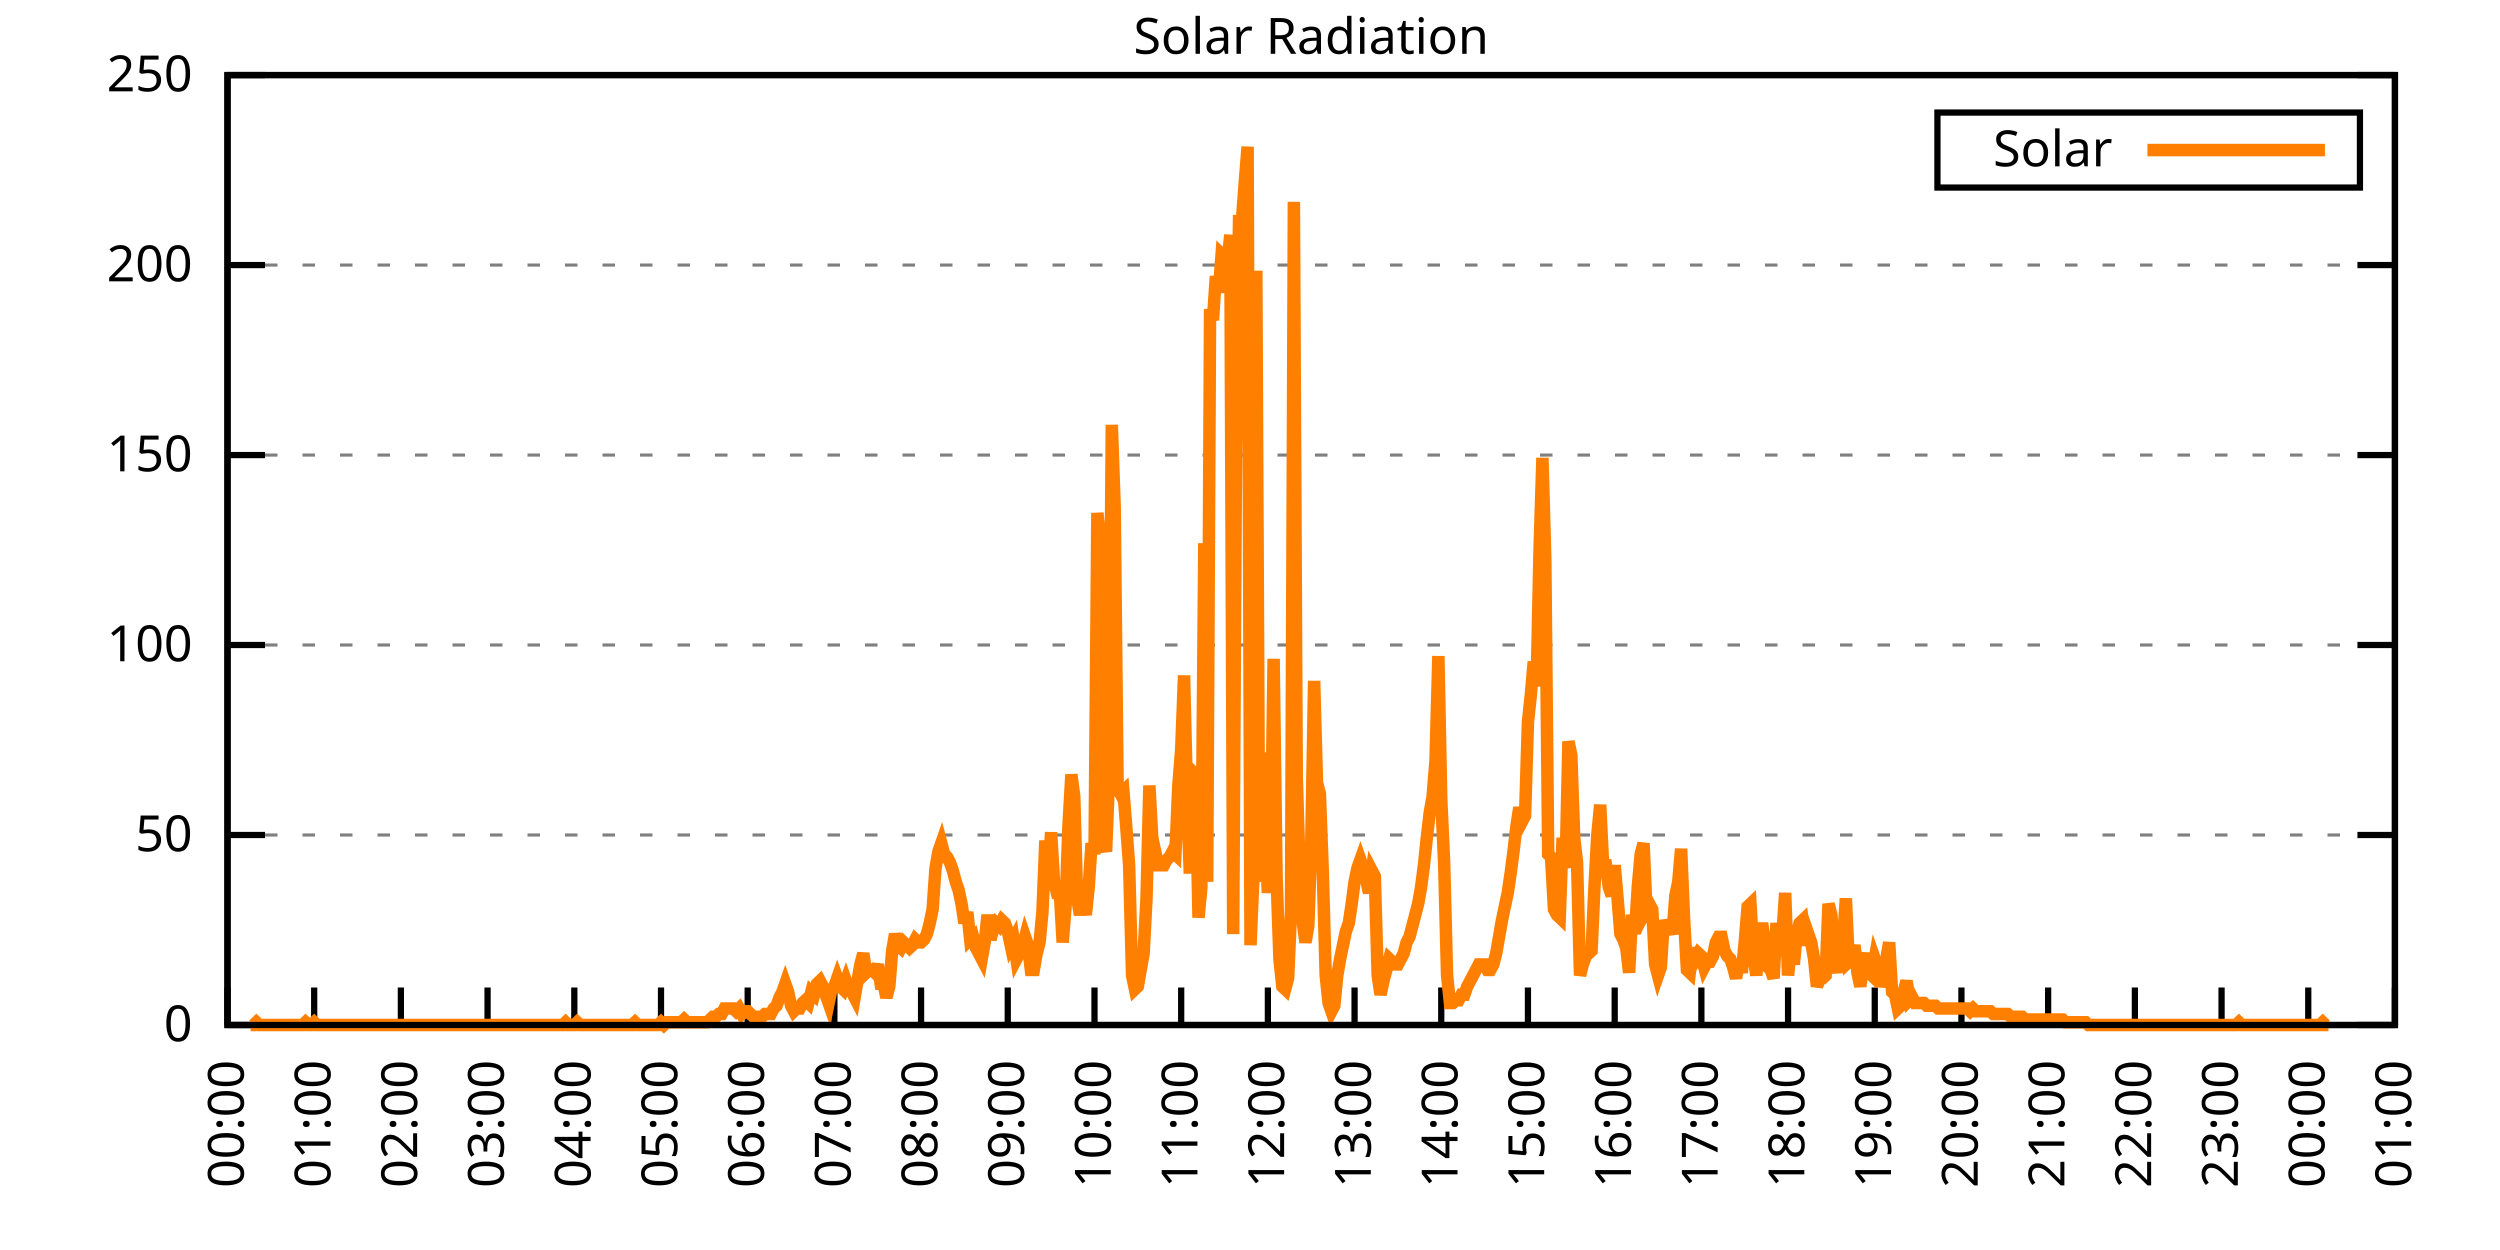
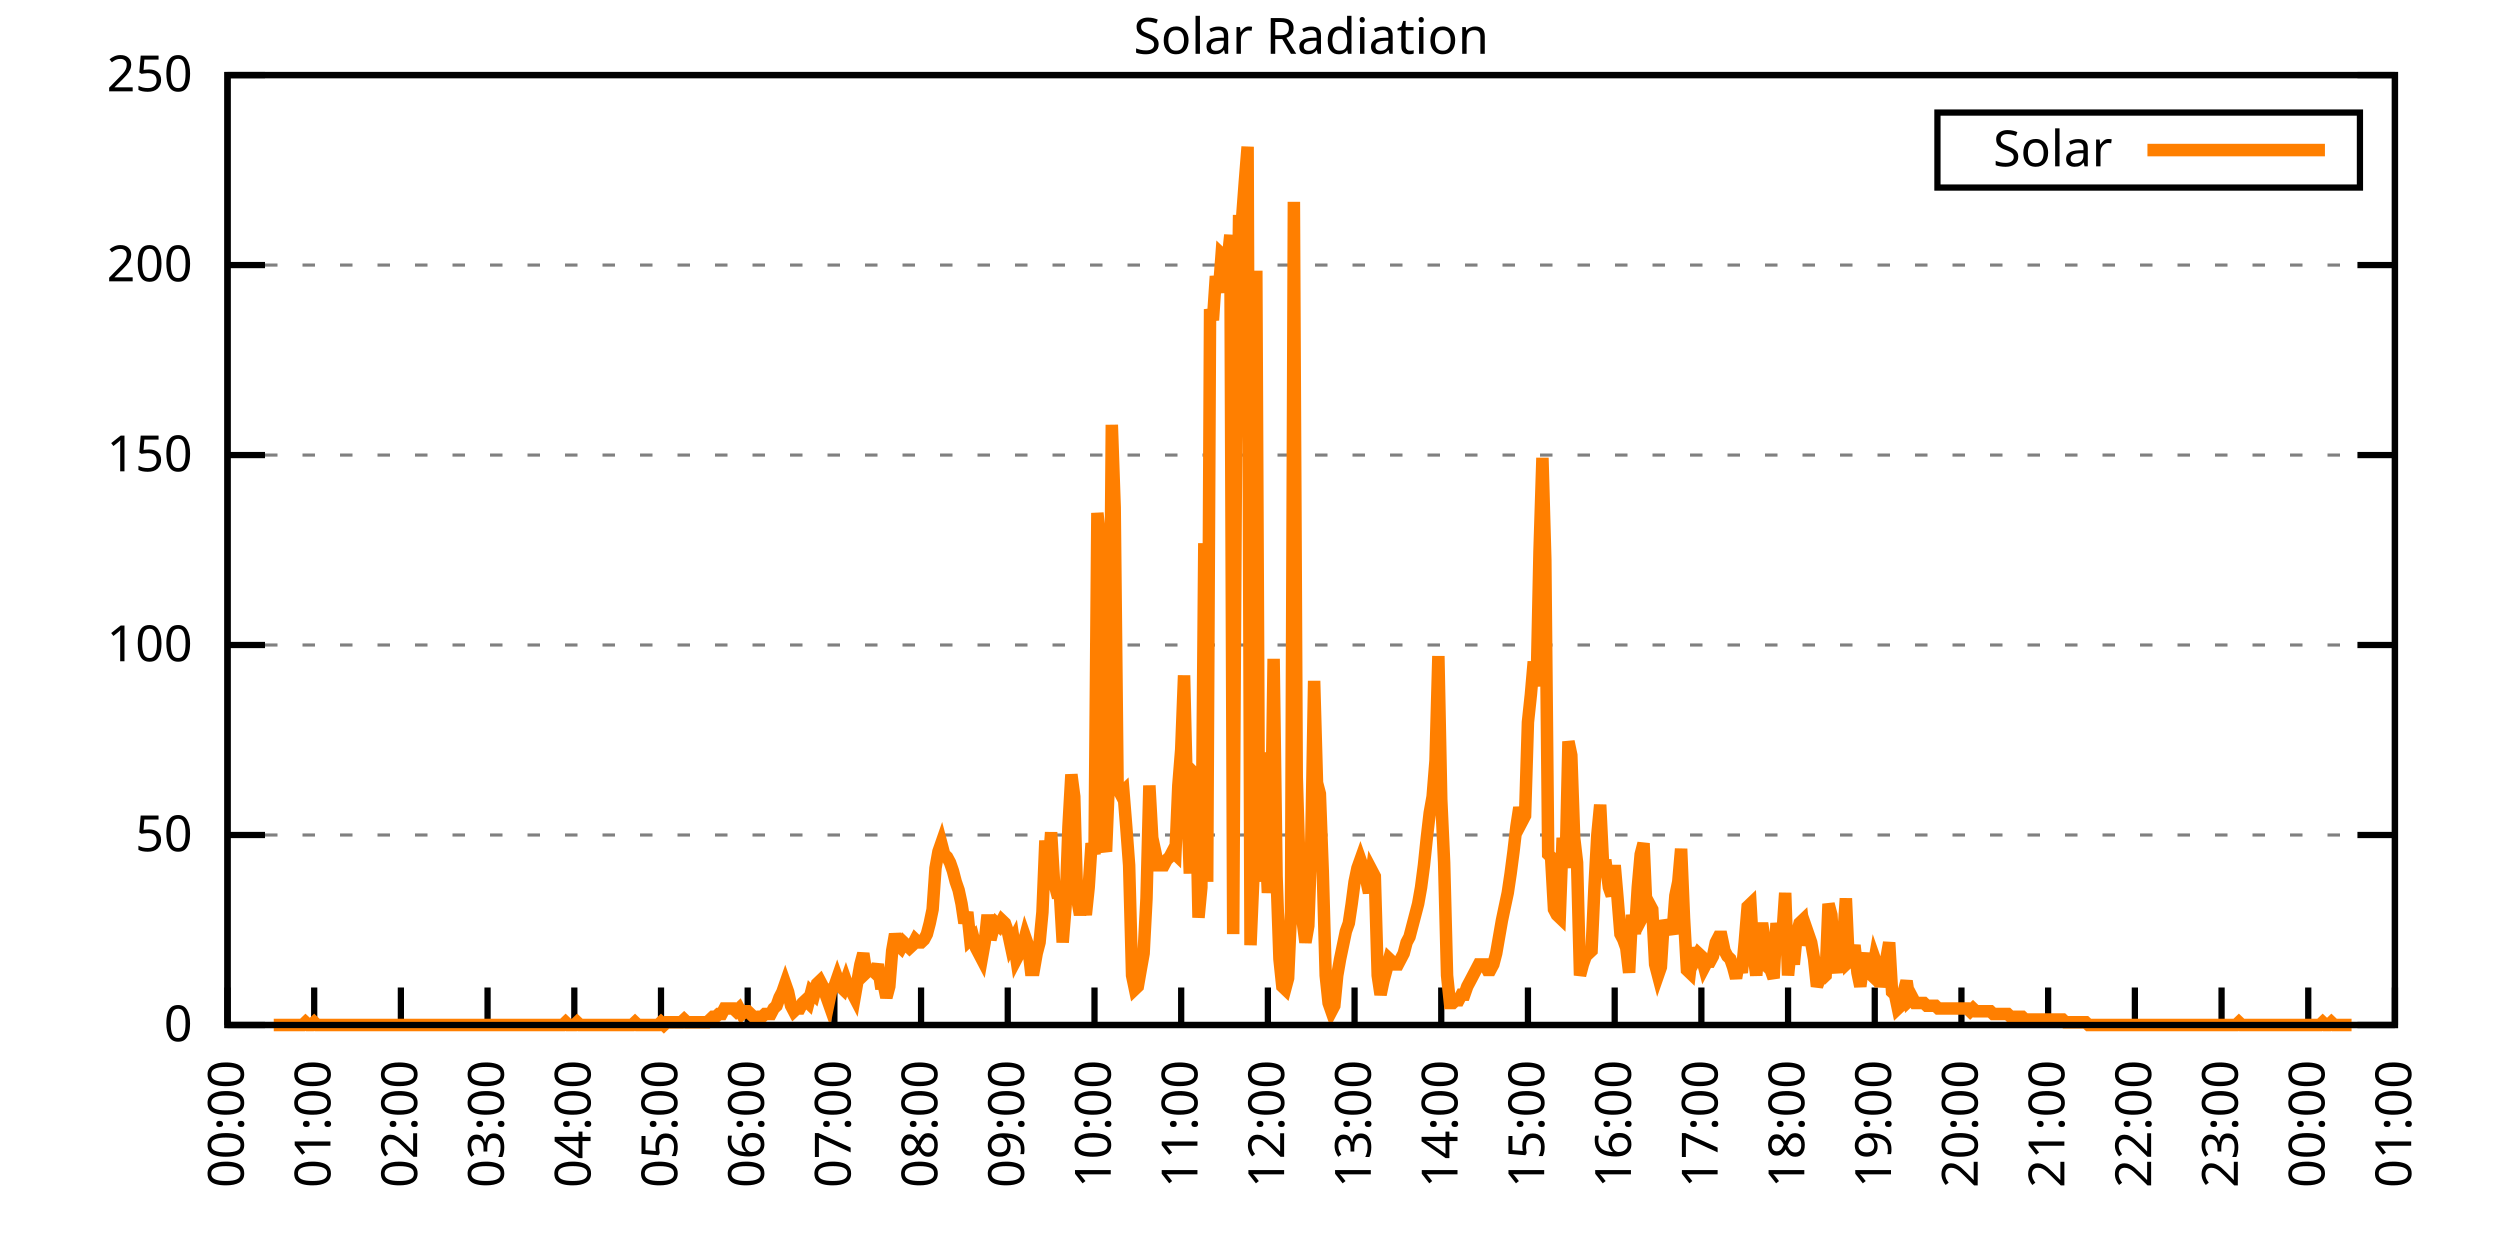
<svg xmlns="http://www.w3.org/2000/svg" xmlns:xlink="http://www.w3.org/1999/xlink" width="400" height="200" viewBox="0 0 400 200">
  <g id="gnuplot_canvas">
    <rect x="0" y="0" width="400" height="200" fill="none" />
    <defs>
      <circle id="gpDot" r="0.5" stroke-width="0.5" stroke="currentColor" />
      <path id="gpPt0" stroke-width="0.333" stroke="currentColor" d="M-1,0 h2 M0,-1 v2" />
      <path id="gpPt1" stroke-width="0.333" stroke="currentColor" d="M-1,-1 L1,1 M1,-1 L-1,1" />
      <path id="gpPt2" stroke-width="0.333" stroke="currentColor" d="M-1,0 L1,0 M0,-1 L0,1 M-1,-1 L1,1 M-1,1 L1,-1" />
      <rect id="gpPt3" stroke-width="0.333" stroke="currentColor" x="-1" y="-1" width="2" height="2" />
      <rect id="gpPt4" stroke-width="0.333" stroke="currentColor" fill="currentColor" x="-1" y="-1" width="2" height="2" />
      <circle id="gpPt5" stroke-width="0.333" stroke="currentColor" cx="0" cy="0" r="1" />
      <use xlink:href="#gpPt5" id="gpPt6" fill="currentColor" stroke="none" />
      <path id="gpPt7" stroke-width="0.333" stroke="currentColor" d="M0,-1.33 L-1.33,0.67 L1.33,0.67 z" />
      <use xlink:href="#gpPt7" id="gpPt8" fill="currentColor" stroke="none" />
      <use xlink:href="#gpPt7" id="gpPt9" stroke="currentColor" transform="rotate(180)" />
      <use xlink:href="#gpPt9" id="gpPt10" fill="currentColor" stroke="none" />
      <use xlink:href="#gpPt3" id="gpPt11" stroke="currentColor" transform="rotate(45)" />
      <use xlink:href="#gpPt11" id="gpPt12" fill="currentColor" stroke="none" />
      <path id="gpPt13" stroke-width="0.333" stroke="currentColor" d="M0,1.330 L1.265,0.411 L0.782,-1.067 L-0.782,-1.076 L-1.265,0.411 z" />
      <use xlink:href="#gpPt13" id="gpPt14" fill="currentColor" stroke="none" />
      <filter id="textbox" filterUnits="objectBoundingBox" x="0" y="0" height="1" width="1">
        <feFlood flood-color="white" flood-opacity="1" result="bgnd" />
        <feComposite in="SourceGraphic" in2="bgnd" operator="atop" />
      </filter>
      <filter id="greybox" filterUnits="objectBoundingBox" x="0" y="0" height="1" width="1">
        <feFlood flood-color="lightgrey" flood-opacity="1" result="grey" />
        <feComposite in="SourceGraphic" in2="grey" operator="atop" />
      </filter>
    </defs>
    <g fill="none" color="white" stroke="currentColor" stroke-width="1.00" stroke-linecap="butt" stroke-linejoin="miter">
</g>
    <g fill="none" color="black" stroke="currentColor" stroke-width="1.00" stroke-linecap="butt" stroke-linejoin="miter">
      <g stroke="none" shape-rendering="crispEdges">
        <polygon fill="rgb(255, 255, 255)" points="36.40,164.00 383.18,164.00 383.18,12.02 36.40,12.02 " />
      </g>
    </g>
    <g fill="none" color="black" stroke="currentColor" stroke-width="1.00" stroke-linecap="butt" stroke-linejoin="miter">
</g>
    <g fill="none" color="black" stroke="black" stroke-width="0.50" stroke-linecap="butt" stroke-linejoin="miter">
</g>
    <g fill="none" color="gray" stroke="currentColor" stroke-width="0.50" stroke-linecap="butt" stroke-linejoin="miter">
      <path stroke="gray" stroke-dasharray="2,4" class="gridline" d="M36.40,164.00 L383.19,164.00  " />
    </g>
    <g fill="none" color="gray" stroke="gray" stroke-width="1.00" stroke-linecap="butt" stroke-linejoin="miter">
</g>
    <g fill="none" color="black" stroke="currentColor" stroke-width="1.00" stroke-linecap="butt" stroke-linejoin="miter">
      <path stroke="black" d="M36.40,164.00 L42.40,164.00 M383.19,164.00 L377.19,164.00  " />
      <g transform="translate(30.80,166.60)" stroke="none" fill="black" font-family="Sans" font-size="8.00" text-anchor="end">
        <text>
          <tspan font-family="Sans"> 0</tspan>
        </text>
      </g>
    </g>
    <g fill="none" color="black" stroke="currentColor" stroke-width="1.00" stroke-linecap="butt" stroke-linejoin="miter">
</g>
    <g fill="none" color="black" stroke="black" stroke-width="0.50" stroke-linecap="butt" stroke-linejoin="miter">
</g>
    <g fill="none" color="gray" stroke="currentColor" stroke-width="0.50" stroke-linecap="butt" stroke-linejoin="miter">
      <path stroke="gray" stroke-dasharray="2,4" class="gridline" d="M36.40,133.60 L383.19,133.60  " />
    </g>
    <g fill="none" color="gray" stroke="gray" stroke-width="1.00" stroke-linecap="butt" stroke-linejoin="miter">
</g>
    <g fill="none" color="black" stroke="currentColor" stroke-width="1.00" stroke-linecap="butt" stroke-linejoin="miter">
      <path stroke="black" d="M36.40,133.60 L42.40,133.60 M383.19,133.60 L377.19,133.60  " />
      <g transform="translate(30.80,136.20)" stroke="none" fill="black" font-family="Sans" font-size="8.00" text-anchor="end">
        <text>
          <tspan font-family="Sans"> 50</tspan>
        </text>
      </g>
    </g>
    <g fill="none" color="black" stroke="currentColor" stroke-width="1.00" stroke-linecap="butt" stroke-linejoin="miter">
</g>
    <g fill="none" color="black" stroke="black" stroke-width="0.50" stroke-linecap="butt" stroke-linejoin="miter">
</g>
    <g fill="none" color="gray" stroke="currentColor" stroke-width="0.50" stroke-linecap="butt" stroke-linejoin="miter">
      <path stroke="gray" stroke-dasharray="2,4" class="gridline" d="M36.40,103.20 L383.19,103.20  " />
    </g>
    <g fill="none" color="gray" stroke="gray" stroke-width="1.00" stroke-linecap="butt" stroke-linejoin="miter">
</g>
    <g fill="none" color="black" stroke="currentColor" stroke-width="1.00" stroke-linecap="butt" stroke-linejoin="miter">
      <path stroke="black" d="M36.40,103.20 L42.40,103.20 M383.19,103.20 L377.19,103.20  " />
      <g transform="translate(30.80,105.80)" stroke="none" fill="black" font-family="Sans" font-size="8.00" text-anchor="end">
        <text>
          <tspan font-family="Sans"> 100</tspan>
        </text>
      </g>
    </g>
    <g fill="none" color="black" stroke="currentColor" stroke-width="1.00" stroke-linecap="butt" stroke-linejoin="miter">
</g>
    <g fill="none" color="black" stroke="black" stroke-width="0.50" stroke-linecap="butt" stroke-linejoin="miter">
</g>
    <g fill="none" color="gray" stroke="currentColor" stroke-width="0.50" stroke-linecap="butt" stroke-linejoin="miter">
      <path stroke="gray" stroke-dasharray="2,4" class="gridline" d="M36.40,72.81 L383.19,72.81  " />
    </g>
    <g fill="none" color="gray" stroke="gray" stroke-width="1.00" stroke-linecap="butt" stroke-linejoin="miter">
</g>
    <g fill="none" color="black" stroke="currentColor" stroke-width="1.00" stroke-linecap="butt" stroke-linejoin="miter">
      <path stroke="black" d="M36.40,72.81 L42.40,72.81 M383.19,72.81 L377.19,72.81  " />
      <g transform="translate(30.80,75.41)" stroke="none" fill="black" font-family="Sans" font-size="8.00" text-anchor="end">
        <text>
          <tspan font-family="Sans"> 150</tspan>
        </text>
      </g>
    </g>
    <g fill="none" color="black" stroke="currentColor" stroke-width="1.00" stroke-linecap="butt" stroke-linejoin="miter">
</g>
    <g fill="none" color="black" stroke="black" stroke-width="0.50" stroke-linecap="butt" stroke-linejoin="miter">
</g>
    <g fill="none" color="gray" stroke="currentColor" stroke-width="0.50" stroke-linecap="butt" stroke-linejoin="miter">
      <path stroke="gray" stroke-dasharray="2,4" class="gridline" d="M36.40,42.41 L383.19,42.41  " />
    </g>
    <g fill="none" color="gray" stroke="gray" stroke-width="1.00" stroke-linecap="butt" stroke-linejoin="miter">
</g>
    <g fill="none" color="black" stroke="currentColor" stroke-width="1.00" stroke-linecap="butt" stroke-linejoin="miter">
      <path stroke="black" d="M36.40,42.41 L42.40,42.41 M383.19,42.41 L377.19,42.41  " />
      <g transform="translate(30.80,45.01)" stroke="none" fill="black" font-family="Sans" font-size="8.00" text-anchor="end">
        <text>
          <tspan font-family="Sans"> 200</tspan>
        </text>
      </g>
    </g>
    <g fill="none" color="black" stroke="currentColor" stroke-width="1.00" stroke-linecap="butt" stroke-linejoin="miter">
</g>
    <g fill="none" color="black" stroke="black" stroke-width="0.50" stroke-linecap="butt" stroke-linejoin="miter">
</g>
    <g fill="none" color="gray" stroke="currentColor" stroke-width="0.50" stroke-linecap="butt" stroke-linejoin="miter">
      <path stroke="gray" stroke-dasharray="2,4" class="gridline" d="M36.40,12.01 L383.19,12.01  " />
    </g>
    <g fill="none" color="gray" stroke="gray" stroke-width="1.00" stroke-linecap="butt" stroke-linejoin="miter">
</g>
    <g fill="none" color="black" stroke="currentColor" stroke-width="1.00" stroke-linecap="butt" stroke-linejoin="miter">
      <path stroke="black" d="M36.40,12.01 L42.40,12.01 M383.19,12.01 L377.19,12.01  " />
      <g transform="translate(30.80,14.61)" stroke="none" fill="black" font-family="Sans" font-size="8.00" text-anchor="end">
        <text>
          <tspan font-family="Sans"> 250</tspan>
        </text>
      </g>
    </g>
    <g fill="none" color="black" stroke="currentColor" stroke-width="1.00" stroke-linecap="butt" stroke-linejoin="miter">
      <path stroke="black" d="M36.40,164.00 L36.40,158.00  " />
      <g transform="translate(39.00,169.60) rotate(270.00)" stroke="none" fill="black" font-family="Sans" font-size="8.00" text-anchor="end">
        <text>
          <tspan font-family="Sans">00:00</tspan>
        </text>
      </g>
    </g>
    <g fill="none" color="black" stroke="currentColor" stroke-width="1.00" stroke-linecap="butt" stroke-linejoin="miter">
      <path stroke="black" d="M50.27,164.00 L50.27,158.00  " />
      <g transform="translate(52.87,169.60) rotate(270.00)" stroke="none" fill="black" font-family="Sans" font-size="8.00" text-anchor="end">
        <text>
          <tspan font-family="Sans">01:00</tspan>
        </text>
      </g>
    </g>
    <g fill="none" color="black" stroke="currentColor" stroke-width="1.00" stroke-linecap="butt" stroke-linejoin="miter">
      <path stroke="black" d="M64.14,164.00 L64.14,158.00  " />
      <g transform="translate(66.74,169.60) rotate(270.00)" stroke="none" fill="black" font-family="Sans" font-size="8.00" text-anchor="end">
        <text>
          <tspan font-family="Sans">02:00</tspan>
        </text>
      </g>
    </g>
    <g fill="none" color="black" stroke="currentColor" stroke-width="1.00" stroke-linecap="butt" stroke-linejoin="miter">
      <path stroke="black" d="M78.01,164.00 L78.01,158.00  " />
      <g transform="translate(80.61,169.60) rotate(270.00)" stroke="none" fill="black" font-family="Sans" font-size="8.00" text-anchor="end">
        <text>
          <tspan font-family="Sans">03:00</tspan>
        </text>
      </g>
    </g>
    <g fill="none" color="black" stroke="currentColor" stroke-width="1.00" stroke-linecap="butt" stroke-linejoin="miter">
      <path stroke="black" d="M91.89,164.00 L91.89,158.00  " />
      <g transform="translate(94.49,169.60) rotate(270.00)" stroke="none" fill="black" font-family="Sans" font-size="8.00" text-anchor="end">
        <text>
          <tspan font-family="Sans">04:00</tspan>
        </text>
      </g>
    </g>
    <g fill="none" color="black" stroke="currentColor" stroke-width="1.00" stroke-linecap="butt" stroke-linejoin="miter">
      <path stroke="black" d="M105.76,164.00 L105.76,158.00  " />
      <g transform="translate(108.36,169.60) rotate(270.00)" stroke="none" fill="black" font-family="Sans" font-size="8.00" text-anchor="end">
        <text>
          <tspan font-family="Sans">05:00</tspan>
        </text>
      </g>
    </g>
    <g fill="none" color="black" stroke="currentColor" stroke-width="1.00" stroke-linecap="butt" stroke-linejoin="miter">
      <path stroke="black" d="M119.63,164.00 L119.63,158.00  " />
      <g transform="translate(122.23,169.60) rotate(270.00)" stroke="none" fill="black" font-family="Sans" font-size="8.00" text-anchor="end">
        <text>
          <tspan font-family="Sans">06:00</tspan>
        </text>
      </g>
    </g>
    <g fill="none" color="black" stroke="currentColor" stroke-width="1.00" stroke-linecap="butt" stroke-linejoin="miter">
      <path stroke="black" d="M133.50,164.00 L133.50,158.00  " />
      <g transform="translate(136.10,169.60) rotate(270.00)" stroke="none" fill="black" font-family="Sans" font-size="8.00" text-anchor="end">
        <text>
          <tspan font-family="Sans">07:00</tspan>
        </text>
      </g>
    </g>
    <g fill="none" color="black" stroke="currentColor" stroke-width="1.00" stroke-linecap="butt" stroke-linejoin="miter">
      <path stroke="black" d="M147.37,164.00 L147.37,158.00  " />
      <g transform="translate(149.97,169.60) rotate(270.00)" stroke="none" fill="black" font-family="Sans" font-size="8.00" text-anchor="end">
        <text>
          <tspan font-family="Sans">08:00</tspan>
        </text>
      </g>
    </g>
    <g fill="none" color="black" stroke="currentColor" stroke-width="1.00" stroke-linecap="butt" stroke-linejoin="miter">
      <path stroke="black" d="M161.24,164.00 L161.24,158.00  " />
      <g transform="translate(163.84,169.60) rotate(270.00)" stroke="none" fill="black" font-family="Sans" font-size="8.00" text-anchor="end">
        <text>
          <tspan font-family="Sans">09:00</tspan>
        </text>
      </g>
    </g>
    <g fill="none" color="black" stroke="currentColor" stroke-width="1.00" stroke-linecap="butt" stroke-linejoin="miter">
      <path stroke="black" d="M175.12,164.00 L175.12,158.00  " />
      <g transform="translate(177.72,169.60) rotate(270.00)" stroke="none" fill="black" font-family="Sans" font-size="8.00" text-anchor="end">
        <text>
          <tspan font-family="Sans">10:00</tspan>
        </text>
      </g>
    </g>
    <g fill="none" color="black" stroke="currentColor" stroke-width="1.00" stroke-linecap="butt" stroke-linejoin="miter">
      <path stroke="black" d="M188.99,164.00 L188.99,158.00  " />
      <g transform="translate(191.59,169.60) rotate(270.00)" stroke="none" fill="black" font-family="Sans" font-size="8.00" text-anchor="end">
        <text>
          <tspan font-family="Sans">11:00</tspan>
        </text>
      </g>
    </g>
    <g fill="none" color="black" stroke="currentColor" stroke-width="1.00" stroke-linecap="butt" stroke-linejoin="miter">
      <path stroke="black" d="M202.86,164.00 L202.86,158.00  " />
      <g transform="translate(205.46,169.60) rotate(270.00)" stroke="none" fill="black" font-family="Sans" font-size="8.00" text-anchor="end">
        <text>
          <tspan font-family="Sans">12:00</tspan>
        </text>
      </g>
    </g>
    <g fill="none" color="black" stroke="currentColor" stroke-width="1.00" stroke-linecap="butt" stroke-linejoin="miter">
      <path stroke="black" d="M216.73,164.00 L216.73,158.00  " />
      <g transform="translate(219.33,169.60) rotate(270.00)" stroke="none" fill="black" font-family="Sans" font-size="8.00" text-anchor="end">
        <text>
          <tspan font-family="Sans">13:00</tspan>
        </text>
      </g>
    </g>
    <g fill="none" color="black" stroke="currentColor" stroke-width="1.00" stroke-linecap="butt" stroke-linejoin="miter">
      <path stroke="black" d="M230.60,164.00 L230.60,158.00  " />
      <g transform="translate(233.20,169.60) rotate(270.00)" stroke="none" fill="black" font-family="Sans" font-size="8.00" text-anchor="end">
        <text>
          <tspan font-family="Sans">14:00</tspan>
        </text>
      </g>
    </g>
    <g fill="none" color="black" stroke="currentColor" stroke-width="1.00" stroke-linecap="butt" stroke-linejoin="miter">
      <path stroke="black" d="M244.47,164.00 L244.47,158.00  " />
      <g transform="translate(247.07,169.60) rotate(270.00)" stroke="none" fill="black" font-family="Sans" font-size="8.00" text-anchor="end">
        <text>
          <tspan font-family="Sans">15:00</tspan>
        </text>
      </g>
    </g>
    <g fill="none" color="black" stroke="currentColor" stroke-width="1.00" stroke-linecap="butt" stroke-linejoin="miter">
      <path stroke="black" d="M258.35,164.00 L258.35,158.00  " />
      <g transform="translate(260.95,169.60) rotate(270.00)" stroke="none" fill="black" font-family="Sans" font-size="8.00" text-anchor="end">
        <text>
          <tspan font-family="Sans">16:00</tspan>
        </text>
      </g>
    </g>
    <g fill="none" color="black" stroke="currentColor" stroke-width="1.00" stroke-linecap="butt" stroke-linejoin="miter">
      <path stroke="black" d="M272.22,164.00 L272.22,158.00  " />
      <g transform="translate(274.82,169.60) rotate(270.00)" stroke="none" fill="black" font-family="Sans" font-size="8.00" text-anchor="end">
        <text>
          <tspan font-family="Sans">17:00</tspan>
        </text>
      </g>
    </g>
    <g fill="none" color="black" stroke="currentColor" stroke-width="1.00" stroke-linecap="butt" stroke-linejoin="miter">
      <path stroke="black" d="M286.09,164.00 L286.09,158.00  " />
      <g transform="translate(288.69,169.60) rotate(270.00)" stroke="none" fill="black" font-family="Sans" font-size="8.00" text-anchor="end">
        <text>
          <tspan font-family="Sans">18:00</tspan>
        </text>
      </g>
    </g>
    <g fill="none" color="black" stroke="currentColor" stroke-width="1.00" stroke-linecap="butt" stroke-linejoin="miter">
      <path stroke="black" d="M299.96,164.00 L299.96,158.00  " />
      <g transform="translate(302.56,169.60) rotate(270.00)" stroke="none" fill="black" font-family="Sans" font-size="8.00" text-anchor="end">
        <text>
          <tspan font-family="Sans">19:00</tspan>
        </text>
      </g>
    </g>
    <g fill="none" color="black" stroke="currentColor" stroke-width="1.00" stroke-linecap="butt" stroke-linejoin="miter">
      <path stroke="black" d="M313.83,164.00 L313.83,158.00  " />
      <g transform="translate(316.43,169.60) rotate(270.00)" stroke="none" fill="black" font-family="Sans" font-size="8.00" text-anchor="end">
        <text>
          <tspan font-family="Sans">20:00</tspan>
        </text>
      </g>
    </g>
    <g fill="none" color="black" stroke="currentColor" stroke-width="1.00" stroke-linecap="butt" stroke-linejoin="miter">
      <path stroke="black" d="M327.70,164.00 L327.70,158.00  " />
      <g transform="translate(330.30,169.60) rotate(270.00)" stroke="none" fill="black" font-family="Sans" font-size="8.00" text-anchor="end">
        <text>
          <tspan font-family="Sans">21:00</tspan>
        </text>
      </g>
    </g>
    <g fill="none" color="black" stroke="currentColor" stroke-width="1.00" stroke-linecap="butt" stroke-linejoin="miter">
      <path stroke="black" d="M341.58,164.00 L341.58,158.00  " />
      <g transform="translate(344.18,169.60) rotate(270.00)" stroke="none" fill="black" font-family="Sans" font-size="8.00" text-anchor="end">
        <text>
          <tspan font-family="Sans">22:00</tspan>
        </text>
      </g>
    </g>
    <g fill="none" color="black" stroke="currentColor" stroke-width="1.00" stroke-linecap="butt" stroke-linejoin="miter">
      <path stroke="black" d="M355.45,164.00 L355.45,158.00  " />
      <g transform="translate(358.05,169.60) rotate(270.00)" stroke="none" fill="black" font-family="Sans" font-size="8.00" text-anchor="end">
        <text>
          <tspan font-family="Sans">23:00</tspan>
        </text>
      </g>
    </g>
    <g fill="none" color="black" stroke="currentColor" stroke-width="1.00" stroke-linecap="butt" stroke-linejoin="miter">
      <path stroke="black" d="M369.32,164.00 L369.32,158.00  " />
      <g transform="translate(371.92,169.60) rotate(270.00)" stroke="none" fill="black" font-family="Sans" font-size="8.00" text-anchor="end">
        <text>
          <tspan font-family="Sans">00:00</tspan>
        </text>
      </g>
    </g>
    <g fill="none" color="black" stroke="currentColor" stroke-width="1.00" stroke-linecap="butt" stroke-linejoin="miter">
      <path stroke="black" d="M383.19,164.00 L383.19,158.00  " />
      <g transform="translate(385.79,169.60) rotate(270.00)" stroke="none" fill="black" font-family="Sans" font-size="8.00" text-anchor="end">
        <text>
          <tspan font-family="Sans">01:00</tspan>
        </text>
      </g>
    </g>
    <g fill="none" color="black" stroke="currentColor" stroke-width="1.00" stroke-linecap="butt" stroke-linejoin="miter">
</g>
    <g fill="none" color="black" stroke="currentColor" stroke-width="1.00" stroke-linecap="butt" stroke-linejoin="miter">
      <path stroke="black" d="M36.40,12.01 L36.40,164.00 L383.19,164.00 L383.19,12.01 L36.40,12.01 Z  " />
    </g>
    <g fill="none" color="black" stroke="currentColor" stroke-width="1.00" stroke-linecap="butt" stroke-linejoin="miter">
</g>
    <g fill="none" color="black" stroke="currentColor" stroke-width="1.00" stroke-linecap="butt" stroke-linejoin="miter">
      <path stroke="black" d="M309.99,30.01 L309.99,18.01 L377.59,18.01 L377.59,30.01 L309.99,30.01 Z  " />
    </g>
    <g id="Solar_Radiation_plot_1">
      <g fill="none" color="white" stroke="black" stroke-width="2.00" stroke-linecap="butt" stroke-linejoin="miter">
</g>
      <g fill="none" color="black" stroke="currentColor" stroke-width="2.00" stroke-linecap="butt" stroke-linejoin="miter">
        <g transform="translate(337.99,26.61)" stroke="none" fill="black" font-family="Sans" font-size="8.00" text-anchor="end">
          <text>
            <tspan font-family="Sans">Solar</tspan>
          </text>
        </g>
      </g>
      <g fill="none" color="black" stroke="currentColor" stroke-width="2.00" stroke-linecap="butt" stroke-linejoin="miter">
-         <path stroke="rgb(255, 127,   0)" d="M343.59,24.01 L371.99,24.01 M40.10,164.00 L40.56,164.00 L41.02,163.56 L41.49,164.00 L41.95,164.00 L42.41,164.00   L42.87,164.00 L43.34,164.00 L43.80,164.00 L44.26,164.00 L44.72,164.00 L45.19,164.00 L45.65,164.00 L46.11,164.00   L46.57,164.00 L47.03,164.00 L47.50,164.00 L47.96,164.00 L48.42,164.00 L48.88,163.56 L49.35,164.00 L49.81,164.00   L50.27,163.56 L50.73,164.00 L51.20,164.00 L51.66,164.00 L52.12,164.00 L52.58,164.00 L53.05,164.00 L53.51,164.00   L53.97,164.00 L54.43,164.00 L54.90,164.00 L55.36,164.00 L55.82,164.00 L56.28,164.00 L56.75,164.00 L57.21,164.00   L57.67,164.00 L58.13,164.00 L58.59,164.00 L59.06,164.00 L59.52,164.00 L59.98,164.00 L60.44,164.00 L60.91,164.00   L61.37,164.00 L61.83,164.00 L62.29,164.00 L62.76,164.00 L63.22,164.00 L63.68,164.00 L64.14,164.00 L64.61,164.00   L65.07,164.00 L65.53,164.00 L65.99,164.00 L66.46,164.00 L66.92,164.00 L67.38,164.00 L67.84,164.00 L68.30,164.00   L68.77,164.00 L69.23,164.00 L69.69,164.00 L70.15,164.00 L70.62,164.00 L71.08,164.00 L71.54,164.00 L72.00,164.00   L72.47,164.00 L72.93,164.00 L73.39,164.00 L73.85,164.00 L74.32,164.00 L74.78,164.00 L75.24,164.00 L75.70,164.00   L76.17,164.00 L76.63,164.00 L77.09,164.00 L77.55,164.00 L78.01,164.00 L78.48,164.00 L78.94,164.00 L79.40,164.00   L79.86,164.00 L80.33,164.00 L80.79,164.00 L81.25,164.00 L81.71,164.00 L82.18,164.00 L82.64,164.00 L83.10,164.00   L83.56,164.00 L84.03,164.00 L84.49,164.00 L84.95,164.00 L85.41,164.00 L85.88,164.00 L86.34,164.00 L86.80,164.00   L87.26,164.00 L87.72,164.00 L88.19,164.00 L88.65,164.00 L89.11,164.00 L89.57,164.00 L90.04,164.00 L90.50,163.56   L90.96,164.00 L91.42,164.00 L91.89,164.00 L92.35,163.56 L92.81,164.00 L93.27,164.00 L93.74,164.00 L94.20,164.00   L94.66,164.00 L95.12,164.00 L95.59,164.00 L96.05,164.00 L96.51,164.00 L96.97,164.00 L97.44,164.00 L97.90,164.00   L98.36,164.00 L98.82,164.00 L99.28,164.00 L99.75,164.00 L100.21,164.00 L100.67,164.00 L101.13,164.00 L101.60,163.56   L102.06,164.00 L102.52,164.00 L102.98,164.00 L103.45,164.00 L103.91,164.00 L104.37,164.00 L104.83,164.00 L105.30,164.00   L105.76,163.56 L106.22,164.00 L106.68,163.56 L107.15,163.56 L107.61,163.56 L108.07,163.56 L108.53,163.56 L108.99,163.56   L109.46,163.12 L109.92,163.56 L110.38,163.56 L110.84,163.56 L111.31,163.56 L111.77,163.56 L112.23,163.56 L112.69,163.56   L113.16,163.56 L113.62,163.12 L114.08,162.68 L114.54,162.68 L115.01,162.24 L115.47,162.24 L115.93,161.36 L116.39,161.36   L116.86,161.36 L117.32,161.36 L117.78,161.80 L118.24,161.36 L118.70,162.24 L119.17,161.80 L119.63,161.80 L120.09,162.24   L120.55,162.68 L121.02,163.12 L121.48,162.68 L121.94,162.68 L122.40,162.24 L122.87,162.24 L123.33,162.24 L123.79,161.36   L124.25,160.92 L124.72,159.60 L125.18,158.71 L125.64,157.39 L126.10,158.71 L126.57,160.92 L127.03,161.80 L127.49,161.36   L127.95,161.36 L128.41,160.48 L128.88,160.04 L129.34,160.48 L129.80,158.71 L130.26,159.15 L130.73,157.39 L131.19,156.95   L131.65,157.83 L132.11,159.15 L132.58,160.48 L133.04,158.27 L133.50,157.83 L133.96,156.51 L134.43,157.83 L134.89,158.27   L135.35,156.95 L135.81,158.27 L136.28,158.71 L136.74,159.60 L137.20,156.95 L137.66,154.31 L138.13,152.55 L138.59,155.63   L139.05,155.19 L139.51,155.19 L139.97,155.63 L140.44,154.31 L140.90,157.39 L141.36,157.39 L141.82,159.60 L142.29,157.83   L142.75,152.11 L143.21,149.46 L143.67,151.23 L144.14,151.67 L144.60,150.79 L145.06,151.23 L145.52,151.67 L145.99,151.23   L146.45,150.34 L146.91,150.79 L147.37,150.79 L147.84,150.34 L148.30,149.46 L148.76,147.70 L149.22,145.50 L149.68,138.89   L150.15,136.25 L150.61,134.93 L151.07,136.69 L151.53,137.13 L152.00,138.01 L152.46,139.33 L152.92,141.09 L153.38,142.42   L153.85,144.62 L154.31,147.70 L154.77,145.94 L155.23,150.34 L155.70,149.90 L156.16,151.67 L156.62,152.55 L157.08,153.43   L157.55,150.79 L158.01,146.38 L158.47,150.34 L158.93,148.58 L159.39,147.70 L159.86,148.14 L160.32,147.26 L160.78,147.70   L161.24,149.02 L161.71,151.23 L162.17,150.34 L162.63,153.43 L163.09,152.55 L163.56,151.67 L164.02,149.90 L164.48,151.23   L164.94,155.19 L165.41,155.19 L165.87,152.55 L166.33,150.79 L166.79,145.94 L167.26,134.49 L167.72,139.77 L168.18,133.17   L168.64,141.09 L169.10,142.86 L169.57,142.86 L170.03,150.79 L170.49,145.06 L170.95,132.28 L171.42,123.92 L171.88,127.44   L172.34,143.74 L172.80,146.38 L173.27,143.74 L173.73,146.38 L174.19,141.98 L174.65,134.93 L175.12,136.69 L175.58,82.07   L176.04,86.47 L176.50,134.49 L176.97,136.25 L177.43,124.80 L177.89,67.97 L178.35,81.19 L178.82,126.12 L179.28,127.00   L179.74,126.56 L180.20,132.28 L180.66,138.45 L181.13,156.07 L181.59,158.27 L182.05,157.83 L182.51,155.19 L182.98,152.55   L183.44,143.74 L183.90,125.68 L184.36,134.05 L184.83,136.25 L185.29,138.45 L185.75,138.45 L186.21,138.45 L186.68,137.57   L187.14,137.13 L187.60,136.25 L188.06,136.69 L188.53,125.68 L188.99,119.95 L189.45,108.06 L189.91,127.00 L190.37,139.77   L190.84,123.47 L191.30,123.92 L191.76,146.82 L192.22,141.98 L192.69,86.91 L193.15,141.09 L193.61,49.47 L194.07,51.23   L194.54,44.19 L195.00,46.83 L195.46,40.66 L195.92,41.10 L196.39,41.98 L196.85,37.58 L197.31,149.46 L197.77,71.06   L198.24,35.38 L198.70,35.38 L199.16,29.21 L199.62,23.48 L200.08,151.23 L200.55,140.21 L201.01,43.31 L201.47,141.09   L201.93,120.39 L202.40,132.28 L202.86,142.86 L203.32,137.13 L203.78,105.41 L204.25,140.21 L204.71,153.43 L205.17,157.83   L205.63,158.27 L206.10,156.51 L206.56,145.94 L207.02,32.29 L207.48,124.36 L207.95,139.77 L208.41,147.26 L208.87,150.79   L209.33,148.14 L209.80,134.93 L210.26,108.94 L210.72,125.24 L211.18,127.00 L211.64,139.33 L212.11,156.07 L212.57,160.48   L213.03,161.80 L213.49,160.92 L213.96,156.07 L214.42,153.43 L214.88,151.23 L215.34,149.02 L215.81,147.70 L216.27,144.62   L216.73,141.09 L217.19,138.89 L217.66,137.57 L218.12,138.89 L218.58,140.65 L219.04,142.86 L219.51,139.33 L219.97,140.21   L220.43,156.07 L220.89,159.15 L221.35,156.95 L221.82,155.19 L222.28,153.43 L222.74,153.87 L223.20,154.31 L223.67,154.31   L224.13,153.43 L224.59,152.55 L225.05,150.79 L225.52,149.90 L225.98,148.14 L226.44,146.38 L226.90,144.62 L227.37,141.98   L227.83,138.45 L228.29,134.05 L228.75,130.08 L229.22,127.44 L229.68,121.71 L230.14,104.97 L230.60,127.88 L231.06,138.01   L231.53,156.07 L231.99,160.48 L232.45,160.48 L232.91,160.04 L233.38,160.04 L233.84,159.15 L234.30,159.15 L234.76,157.83   L235.23,156.95 L235.69,156.07 L236.15,155.19 L236.61,154.31 L237.08,154.31 L237.54,154.31 L238.00,155.19 L238.46,155.19   L238.93,154.31 L239.39,152.55 L239.85,149.90 L240.31,147.26 L240.77,145.06 L241.24,142.86 L241.70,139.77 L242.16,136.25   L242.62,132.28 L243.09,129.20 L243.55,131.40 L244.01,130.52 L244.47,115.55 L244.94,111.14 L245.40,105.86 L245.86,109.82   L246.32,88.24 L246.79,73.26 L247.25,89.56 L247.71,136.69 L248.17,137.13 L248.64,145.50 L249.10,146.38 L249.56,146.82   L250.02,134.05 L250.49,138.89 L250.95,118.63 L251.41,120.83 L251.87,134.05 L252.33,138.01 L252.80,156.07 L253.26,154.31   L253.72,152.99 L254.18,152.55 L254.65,152.11 L255.11,141.98 L255.57,133.61 L256.03,128.76 L256.50,138.45 L256.96,138.45   L257.42,141.98 L257.88,143.30 L258.35,138.45 L258.81,143.74 L259.27,149.46 L259.73,150.34 L260.20,151.67 L260.66,155.63   L261.12,146.38 L261.58,149.46 L262.04,141.98 L262.51,136.69 L262.97,134.93 L263.43,145.50 L263.89,144.62 L264.36,145.50   L264.82,154.31 L265.28,156.07 L265.74,154.75 L266.21,147.26 L266.67,148.58 L267.13,148.14 L267.59,149.46 L268.06,143.30   L268.52,141.09 L268.98,135.81 L269.44,146.82 L269.91,155.19 L270.37,155.63 L270.83,151.67 L271.29,153.43 L271.75,152.55   L272.22,152.99 L272.68,154.75 L273.14,153.87 L273.60,153.87 L274.07,152.99 L274.53,150.79 L274.99,149.90 L275.45,149.90   L275.92,152.11 L276.38,152.99 L276.84,153.43 L277.30,154.75 L277.77,156.51 L278.23,153.87 L278.69,155.63 L279.15,150.79   L279.62,145.06 L280.08,144.62 L280.54,152.55 L281.00,156.07 L281.46,150.79 L281.93,147.70 L282.39,150.79 L282.85,154.75   L283.31,155.19 L283.78,156.51 L284.24,147.70 L284.70,150.79 L285.16,149.90 L285.63,142.86 L286.09,156.07 L286.55,151.23   L287.01,154.31 L287.48,149.46 L287.94,147.70 L288.40,147.26 L288.86,151.23 L289.33,149.46 L289.79,150.79 L290.25,153.43   L290.71,157.83 L291.18,156.51 L291.64,156.51 L292.10,156.07 L292.56,144.62 L293.02,146.38 L293.49,153.43 L293.95,155.63   L294.41,150.34 L294.87,150.79 L295.34,143.74 L295.80,153.87 L296.26,153.43 L296.72,151.23 L297.19,155.63 L297.65,157.83   L298.11,154.31 L298.57,152.55 L299.04,155.63 L299.50,156.07 L299.96,153.43 L300.42,154.75 L300.89,157.83 L301.35,156.07   L301.81,153.43 L302.27,150.79 L302.73,158.71 L303.20,159.15 L303.66,161.36 L304.12,160.92 L304.58,158.71 L305.05,156.95   L305.51,160.04 L305.97,159.60 L306.43,160.48 L306.90,160.48 L307.36,160.48 L307.82,160.48 L308.28,160.92 L308.75,160.92   L309.21,160.92 L309.67,160.92 L310.13,161.36 L310.60,161.36 L311.06,161.36 L311.52,161.36 L311.98,161.36 L312.44,161.36   L312.91,161.36 L313.37,161.36 L313.83,161.36 L314.29,161.36 L314.76,161.36 L315.22,161.80 L315.68,161.36 L316.14,161.80   L316.61,161.80 L317.07,161.80 L317.53,161.80 L317.99,161.80 L318.46,161.80 L318.92,162.24 L319.38,162.24 L319.84,162.24   L320.31,162.24 L320.77,162.24 L321.23,162.24 L321.69,162.68 L322.15,162.68 L322.62,162.68 L323.08,162.68 L323.54,162.68   L324.00,163.12 L324.47,163.12 L324.93,163.12 L325.39,163.12 L325.85,163.12 L326.32,163.12 L326.78,163.12 L327.24,163.12   L327.70,163.12 L328.17,163.12 L328.63,163.12 L329.09,163.12 L329.55,163.12 L330.02,163.12 L330.48,163.56 L330.94,163.56   L331.40,163.56 L331.87,163.56 L332.33,163.56 L332.79,163.56 L333.25,163.56 L333.71,163.56 L334.18,164.00 L334.64,164.00   L335.10,164.00 L335.56,164.00 L336.03,164.00 L336.49,164.00 L336.95,164.00 L337.41,164.00 L337.88,164.00 L338.34,164.00   L338.80,164.00 L339.26,164.00 L339.73,164.00 L340.19,164.00 L340.65,164.00 L341.11,164.00 L341.58,164.00 L342.04,164.00   L342.50,164.00 L342.96,164.00 L343.42,164.00 L343.89,164.00 L344.35,164.00 L344.81,164.00 L345.27,164.00 L345.74,164.00   L346.20,164.00 L346.66,164.00 L347.12,164.00 L347.59,164.00 L348.05,164.00 L348.51,164.00 L348.97,164.00 L349.44,164.00   L349.90,164.00 L350.36,164.00 L350.82,164.00 L351.29,164.00 L351.75,164.00 L352.21,164.00 L352.67,164.00 L353.13,164.00   L353.60,164.00 L354.06,164.00 L354.52,164.00 L354.98,164.00 L355.45,164.00 L355.91,164.00 L356.37,164.00 L356.83,164.00   L357.30,164.00 L357.76,164.00 L358.22,163.56 L358.68,164.00 L359.15,164.00 L359.61,164.00 L360.07,164.00 L360.53,164.00   L361.00,164.00 L361.46,164.00 L361.92,164.00 L362.38,164.00 L362.84,164.00 L363.31,164.00 L363.77,164.00 L364.23,164.00   L364.69,164.00 L365.16,164.00 L365.62,164.00 L366.08,164.00 L366.54,164.00 L367.01,164.00 L367.47,164.00 L367.93,164.00   L368.39,164.00 L368.86,164.00 L369.32,164.00 L369.78,164.00 L370.24,164.00 L370.71,164.00 L371.17,164.00 L371.63,163.56   L372.09,164.00 L372.56,164.00  " />
+         <path stroke="rgb(255, 127,   0)" d="M343.59,24.01 L371.99,24.01 M43.80,164.00 L44.26,164.00 L44.72,164.00 L45.19,164.00 L45.65,164.00 L46.11,164.00   L46.57,164.00 L47.03,164.00 L47.50,164.00 L47.96,164.00 L48.42,164.00 L48.88,163.56 L49.35,164.00 L49.81,164.00   L50.27,163.56 L50.73,164.00 L51.20,164.00 L51.66,164.00 L52.12,164.00 L52.58,164.00 L53.05,164.00 L53.51,164.00   L53.97,164.00 L54.43,164.00 L54.90,164.00 L55.36,164.00 L55.82,164.00 L56.28,164.00 L56.75,164.00 L57.21,164.00   L57.67,164.00 L58.13,164.00 L58.59,164.00 L59.06,164.00 L59.52,164.00 L59.98,164.00 L60.44,164.00 L60.91,164.00   L61.37,164.00 L61.83,164.00 L62.29,164.00 L62.76,164.00 L63.22,164.00 L63.68,164.00 L64.14,164.00 L64.61,164.00   L65.07,164.00 L65.53,164.00 L65.99,164.00 L66.46,164.00 L66.92,164.00 L67.38,164.00 L67.84,164.00 L68.30,164.00   L68.77,164.00 L69.23,164.00 L69.69,164.00 L70.15,164.00 L70.62,164.00 L71.08,164.00 L71.54,164.00 L72.00,164.00   L72.47,164.00 L72.93,164.00 L73.39,164.00 L73.85,164.00 L74.32,164.00 L74.78,164.00 L75.24,164.00 L75.70,164.00   L76.17,164.00 L76.63,164.00 L77.09,164.00 L77.55,164.00 L78.01,164.00 L78.48,164.00 L78.94,164.00 L79.40,164.00   L79.86,164.00 L80.33,164.00 L80.79,164.00 L81.25,164.00 L81.71,164.00 L82.18,164.00 L82.64,164.00 L83.10,164.00   L83.56,164.00 L84.03,164.00 L84.49,164.00 L84.95,164.00 L85.41,164.00 L85.88,164.00 L86.34,164.00 L86.80,164.00   L87.26,164.00 L87.72,164.00 L88.19,164.00 L88.65,164.00 L89.11,164.00 L89.57,164.00 L90.04,164.00 L90.50,163.56   L90.96,164.00 L91.42,164.00 L91.89,164.00 L92.35,163.56 L92.81,164.00 L93.27,164.00 L93.74,164.00 L94.20,164.00   L94.66,164.00 L95.12,164.00 L95.59,164.00 L96.05,164.00 L96.51,164.00 L96.97,164.00 L97.44,164.00 L97.90,164.00   L98.36,164.00 L98.82,164.00 L99.28,164.00 L99.75,164.00 L100.21,164.00 L100.67,164.00 L101.13,164.00 L101.60,163.56   L102.06,164.00 L102.52,164.00 L102.98,164.00 L103.45,164.00 L103.91,164.00 L104.37,164.00 L104.83,164.00 L105.30,164.00   L105.76,163.56 L106.22,164.00 L106.68,163.56 L107.15,163.56 L107.61,163.56 L108.07,163.56 L108.53,163.56 L108.99,163.56   L109.46,163.12 L109.92,163.56 L110.38,163.56 L110.84,163.56 L111.31,163.56 L111.77,163.56 L112.23,163.56 L112.69,163.56   L113.16,163.56 L113.62,163.12 L114.08,162.68 L114.54,162.68 L115.01,162.24 L115.47,162.24 L115.93,161.36 L116.39,161.36   L116.86,161.36 L117.32,161.36 L117.78,161.80 L118.24,161.36 L118.70,162.24 L119.17,161.80 L119.63,161.80 L120.09,162.24   L120.55,162.68 L121.02,163.12 L121.48,162.68 L121.94,162.68 L122.40,162.24 L122.87,162.24 L123.33,162.24 L123.79,161.36   L124.25,160.92 L124.72,159.60 L125.18,158.71 L125.64,157.39 L126.10,158.71 L126.57,160.92 L127.03,161.80 L127.49,161.36   L127.95,161.36 L128.41,160.48 L128.88,160.04 L129.34,160.48 L129.80,158.71 L130.26,159.15 L130.73,157.39 L131.19,156.95   L131.65,157.83 L132.11,159.15 L132.58,160.48 L133.04,158.27 L133.50,157.83 L133.96,156.51 L134.43,157.83 L134.89,158.27   L135.35,156.95 L135.81,158.27 L136.28,158.71 L136.74,159.60 L137.20,156.95 L137.66,154.31 L138.13,152.55 L138.59,155.63   L139.05,155.19 L139.51,155.19 L139.97,155.63 L140.44,154.31 L140.90,157.39 L141.36,157.39 L141.82,159.60 L142.29,157.83   L142.75,152.11 L143.21,149.46 L143.67,151.23 L144.14,151.67 L144.60,150.79 L145.06,151.23 L145.52,151.67 L145.99,151.23   L146.45,150.34 L146.91,150.79 L147.37,150.79 L147.84,150.34 L148.30,149.46 L148.76,147.70 L149.22,145.50 L149.68,138.89   L150.15,136.25 L150.61,134.93 L151.07,136.69 L151.53,137.13 L152.00,138.01 L152.46,139.33 L152.92,141.09 L153.38,142.42   L153.85,144.62 L154.31,147.70 L154.77,145.94 L155.23,150.34 L155.70,149.90 L156.16,151.67 L156.62,152.55 L157.08,153.43   L157.55,150.79 L158.01,146.38 L158.47,150.34 L158.93,148.58 L159.39,147.70 L159.86,148.14 L160.32,147.26 L160.78,147.70   L161.24,149.02 L161.71,151.23 L162.17,150.34 L162.63,153.43 L163.09,152.55 L163.56,151.67 L164.02,149.90 L164.48,151.23   L164.94,155.19 L165.41,155.19 L165.87,152.55 L166.33,150.79 L166.79,145.94 L167.26,134.49 L167.72,139.77 L168.18,133.17   L168.64,141.09 L169.10,142.86 L169.57,142.86 L170.03,150.79 L170.49,145.06 L170.95,132.28 L171.42,123.92 L171.88,127.44   L172.34,143.74 L172.80,146.38 L173.27,143.74 L173.73,146.38 L174.19,141.98 L174.65,134.93 L175.12,136.69 L175.58,82.07   L176.04,86.47 L176.50,134.49 L176.97,136.25 L177.43,124.80 L177.89,67.97 L178.35,81.19 L178.82,126.12 L179.28,127.00   L179.74,126.56 L180.20,132.28 L180.66,138.45 L181.13,156.07 L181.59,158.27 L182.05,157.83 L182.51,155.19 L182.98,152.55   L183.44,143.74 L183.90,125.68 L184.36,134.05 L184.83,136.25 L185.29,138.45 L185.75,138.45 L186.21,138.45 L186.68,137.57   L187.14,137.13 L187.60,136.25 L188.06,136.69 L188.53,125.68 L188.99,119.95 L189.45,108.06 L189.91,127.00 L190.37,139.77   L190.84,123.47 L191.30,123.92 L191.76,146.82 L192.22,141.98 L192.69,86.91 L193.15,141.09 L193.61,49.47 L194.07,51.23   L194.54,44.19 L195.00,46.83 L195.46,40.66 L195.92,41.10 L196.39,41.98 L196.85,37.58 L197.31,149.46 L197.77,71.06   L198.24,35.38 L198.70,35.38 L199.16,29.21 L199.62,23.48 L200.08,151.23 L200.55,140.21 L201.01,43.31 L201.47,141.09   L201.93,120.39 L202.40,132.28 L202.86,142.86 L203.32,137.13 L203.78,105.41 L204.25,140.21 L204.71,153.43 L205.17,157.83   L205.63,158.27 L206.10,156.51 L206.56,145.94 L207.02,32.29 L207.48,124.36 L207.95,139.77 L208.41,147.26 L208.87,150.79   L209.33,148.14 L209.80,134.93 L210.26,108.94 L210.72,125.24 L211.18,127.00 L211.64,139.33 L212.11,156.07 L212.57,160.48   L213.03,161.80 L213.49,160.92 L213.96,156.07 L214.42,153.43 L214.88,151.23 L215.34,149.02 L215.81,147.70 L216.27,144.62   L216.73,141.09 L217.19,138.89 L217.66,137.57 L218.12,138.89 L218.58,140.65 L219.04,142.86 L219.51,139.33 L219.97,140.21   L220.43,156.07 L220.89,159.15 L221.35,156.95 L221.82,155.19 L222.28,153.43 L222.74,153.87 L223.20,154.31 L223.67,154.31   L224.13,153.43 L224.59,152.55 L225.05,150.79 L225.52,149.90 L225.98,148.14 L226.44,146.38 L226.90,144.62 L227.37,141.98   L227.83,138.45 L228.29,134.05 L228.75,130.08 L229.22,127.44 L229.68,121.71 L230.14,104.97 L230.60,127.88 L231.06,138.01   L231.53,156.07 L231.99,160.48 L232.45,160.48 L232.91,160.04 L233.38,160.04 L233.84,159.15 L234.30,159.15 L234.76,157.83   L235.23,156.95 L235.69,156.07 L236.15,155.19 L236.61,154.31 L237.08,154.31 L237.54,154.31 L238.00,155.19 L238.46,155.19   L238.93,154.31 L239.39,152.55 L239.85,149.90 L240.31,147.26 L240.77,145.06 L241.24,142.86 L241.70,139.77 L242.16,136.25   L242.62,132.28 L243.09,129.20 L243.55,131.40 L244.01,130.52 L244.47,115.55 L244.94,111.14 L245.40,105.86 L245.86,109.82   L246.32,88.24 L246.79,73.26 L247.25,89.56 L247.71,136.69 L248.17,137.13 L248.64,145.50 L249.10,146.38 L249.56,146.82   L250.02,134.05 L250.49,138.89 L250.95,118.63 L251.41,120.83 L251.87,134.05 L252.33,138.01 L252.80,156.07 L253.26,154.31   L253.72,152.99 L254.18,152.55 L254.65,152.11 L255.11,141.98 L255.57,133.61 L256.03,128.76 L256.50,138.45 L256.96,138.45   L257.42,141.98 L257.88,143.30 L258.35,138.45 L258.81,143.74 L259.27,149.46 L259.73,150.34 L260.20,151.67 L260.66,155.63   L261.12,146.38 L261.58,149.46 L262.04,141.98 L262.51,136.69 L262.97,134.93 L263.43,145.50 L263.89,144.62 L264.36,145.50   L264.82,154.31 L265.28,156.07 L265.74,154.75 L266.21,147.26 L266.67,148.58 L267.13,148.14 L267.59,149.46 L268.06,143.30   L268.52,141.09 L268.98,135.81 L269.44,146.82 L269.91,155.19 L270.37,155.63 L270.83,151.67 L271.29,153.43 L271.75,152.55   L272.22,152.99 L272.68,154.75 L273.14,153.87 L273.60,153.87 L274.07,152.99 L274.53,150.79 L274.99,149.90 L275.45,149.90   L275.92,152.11 L276.38,152.99 L276.84,153.43 L277.30,154.75 L277.77,156.51 L278.23,153.87 L278.69,155.63 L279.15,150.79   L279.62,145.06 L280.08,144.62 L280.54,152.55 L281.00,156.07 L281.46,150.79 L281.93,147.70 L282.39,150.79 L282.85,154.75   L283.31,155.19 L283.78,156.51 L284.24,147.70 L284.70,150.79 L285.16,149.90 L285.63,142.86 L286.09,156.07 L286.55,151.23   L287.01,154.31 L287.48,149.46 L287.94,147.70 L288.40,147.26 L288.86,151.23 L289.33,149.46 L289.79,150.79 L290.25,153.43   L290.71,157.83 L291.18,156.51 L291.64,156.51 L292.10,156.07 L292.56,144.62 L293.02,146.38 L293.49,153.43 L293.95,155.63   L294.41,150.34 L294.87,150.79 L295.34,143.74 L295.80,153.87 L296.26,153.43 L296.72,151.23 L297.19,155.63 L297.65,157.83   L298.11,154.31 L298.57,152.55 L299.04,155.63 L299.50,156.07 L299.96,153.43 L300.42,154.75 L300.89,157.83 L301.35,156.07   L301.81,153.43 L302.27,150.79 L302.73,158.71 L303.20,159.15 L303.66,161.36 L304.12,160.92 L304.58,158.71 L305.05,156.95   L305.51,160.04 L305.97,159.60 L306.43,160.48 L306.90,160.48 L307.36,160.48 L307.82,160.48 L308.28,160.92 L308.75,160.92   L309.21,160.92 L309.67,160.92 L310.13,161.36 L310.60,161.36 L311.06,161.36 L311.52,161.36 L311.98,161.36 L312.44,161.36   L312.91,161.36 L313.37,161.36 L313.83,161.36 L314.29,161.36 L314.76,161.36 L315.22,161.80 L315.68,161.36 L316.14,161.80   L316.61,161.80 L317.07,161.80 L317.53,161.80 L317.99,161.80 L318.46,161.80 L318.92,162.24 L319.38,162.24 L319.84,162.24   L320.31,162.24 L320.77,162.24 L321.23,162.24 L321.69,162.68 L322.15,162.68 L322.62,162.68 L323.08,162.68 L323.54,162.68   L324.00,163.12 L324.47,163.12 L324.93,163.12 L325.39,163.12 L325.85,163.12 L326.32,163.12 L326.78,163.12 L327.24,163.12   L327.70,163.12 L328.17,163.12 L328.63,163.12 L329.09,163.12 L329.55,163.12 L330.02,163.12 L330.48,163.56 L330.94,163.56   L331.40,163.56 L331.87,163.56 L332.33,163.56 L332.79,163.56 L333.25,163.56 L333.71,163.56 L334.18,164.00 L334.64,164.00   L335.10,164.00 L335.56,164.00 L336.03,164.00 L336.49,164.00 L336.95,164.00 L337.41,164.00 L337.88,164.00 L338.34,164.00   L338.80,164.00 L339.26,164.00 L339.73,164.00 L340.19,164.00 L340.65,164.00 L341.11,164.00 L341.58,164.00 L342.04,164.00   L342.50,164.00 L342.96,164.00 L343.42,164.00 L343.89,164.00 L344.35,164.00 L344.81,164.00 L345.27,164.00 L345.74,164.00   L346.20,164.00 L346.66,164.00 L347.12,164.00 L347.59,164.00 L348.05,164.00 L348.51,164.00 L348.97,164.00 L349.44,164.00   L349.90,164.00 L350.36,164.00 L350.82,164.00 L351.29,164.00 L351.75,164.00 L352.21,164.00 L352.67,164.00 L353.13,164.00   L353.60,164.00 L354.06,164.00 L354.52,164.00 L354.98,164.00 L355.45,164.00 L355.91,164.00 L356.37,164.00 L356.83,164.00   L357.30,164.00 L357.76,164.00 L358.22,163.56 L358.68,164.00 L359.15,164.00 L359.61,164.00 L360.07,164.00 L360.53,164.00   L361.00,164.00 L361.46,164.00 L361.92,164.00 L362.38,164.00 L362.84,164.00 L363.31,164.00 L363.77,164.00 L364.23,164.00   L364.69,164.00 L365.16,164.00 L365.62,164.00 L366.08,164.00 L366.54,164.00 L367.01,164.00 L367.47,164.00 L367.93,164.00   L368.39,164.00 L368.86,164.00 L369.32,164.00 L369.78,164.00 L370.24,164.00 L370.71,164.00 L371.17,164.00 L371.63,163.56   L372.09,164.00 L372.56,164.00 L373.02,163.56 L373.48,164.00 L373.94,164.00 L374.40,164.00 L374.87,164.00 L375.33,164.00   L375.79,164.00 L376.25,164.00  " />
      </g>
    </g>
    <g fill="none" color="black" stroke="currentColor" stroke-width="2.00" stroke-linecap="butt" stroke-linejoin="miter">
</g>
    <g fill="none" color="black" stroke="black" stroke-width="1.00" stroke-linecap="butt" stroke-linejoin="miter">
</g>
    <g fill="none" color="black" stroke="currentColor" stroke-width="1.00" stroke-linecap="butt" stroke-linejoin="miter">
      <path stroke="black" d="M36.40,12.01 L36.40,164.00 L383.19,164.00 L383.19,12.01 L36.40,12.01 Z  " />
      <g transform="translate(6.80,88.01) rotate(270.00)" stroke="none" fill="black" font-family="Sans" font-size="8.00" text-anchor="middle">
        <text />
      </g>
    </g>
    <g fill="none" color="black" stroke="currentColor" stroke-width="1.00" stroke-linecap="butt" stroke-linejoin="miter">
</g>
    <g fill="none" color="black" stroke="currentColor" stroke-width="1.00" stroke-linecap="butt" stroke-linejoin="miter">
      <g transform="translate(209.79,8.61)" stroke="none" fill="black" font-family="Sans" font-size="8.00" text-anchor="middle">
        <text>
          <tspan font-family="Sans">Solar Radiation</tspan>
        </text>
      </g>
    </g>
    <g fill="none" color="black" stroke="currentColor" stroke-width="1.00" stroke-linecap="butt" stroke-linejoin="miter">
</g>
  </g>
</svg>
